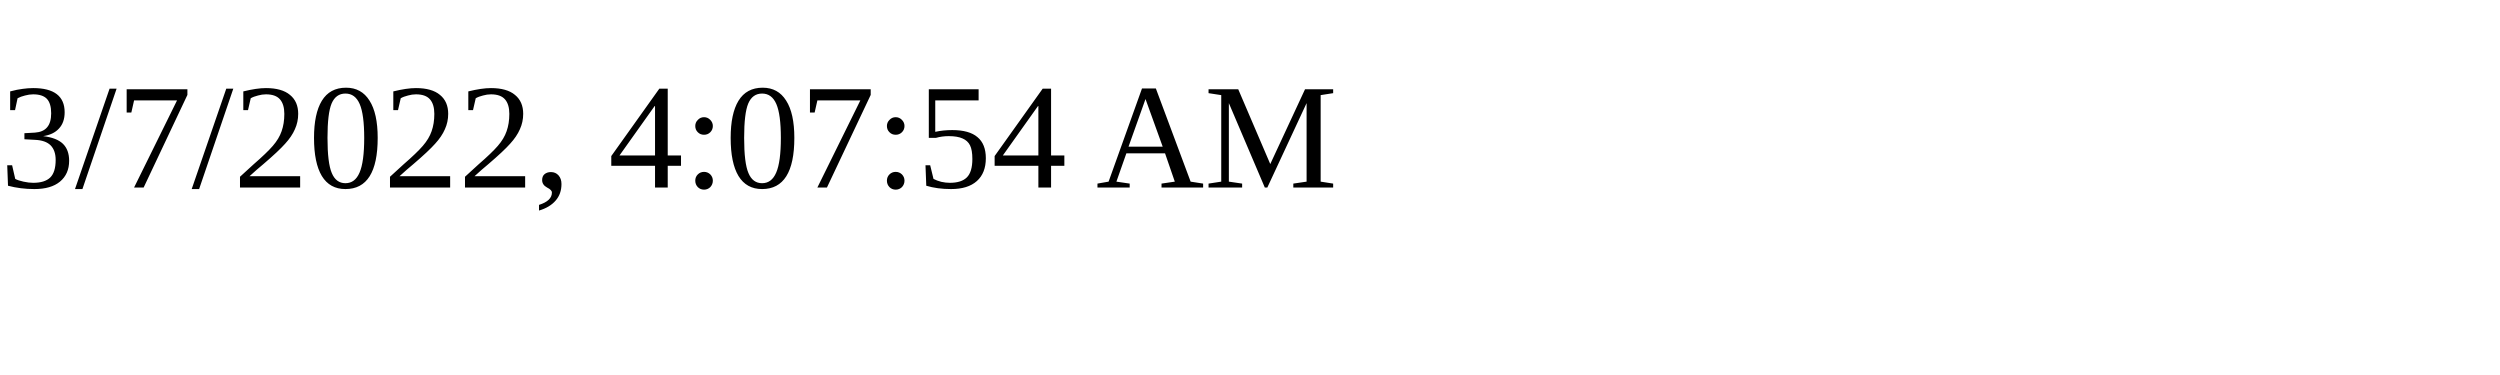
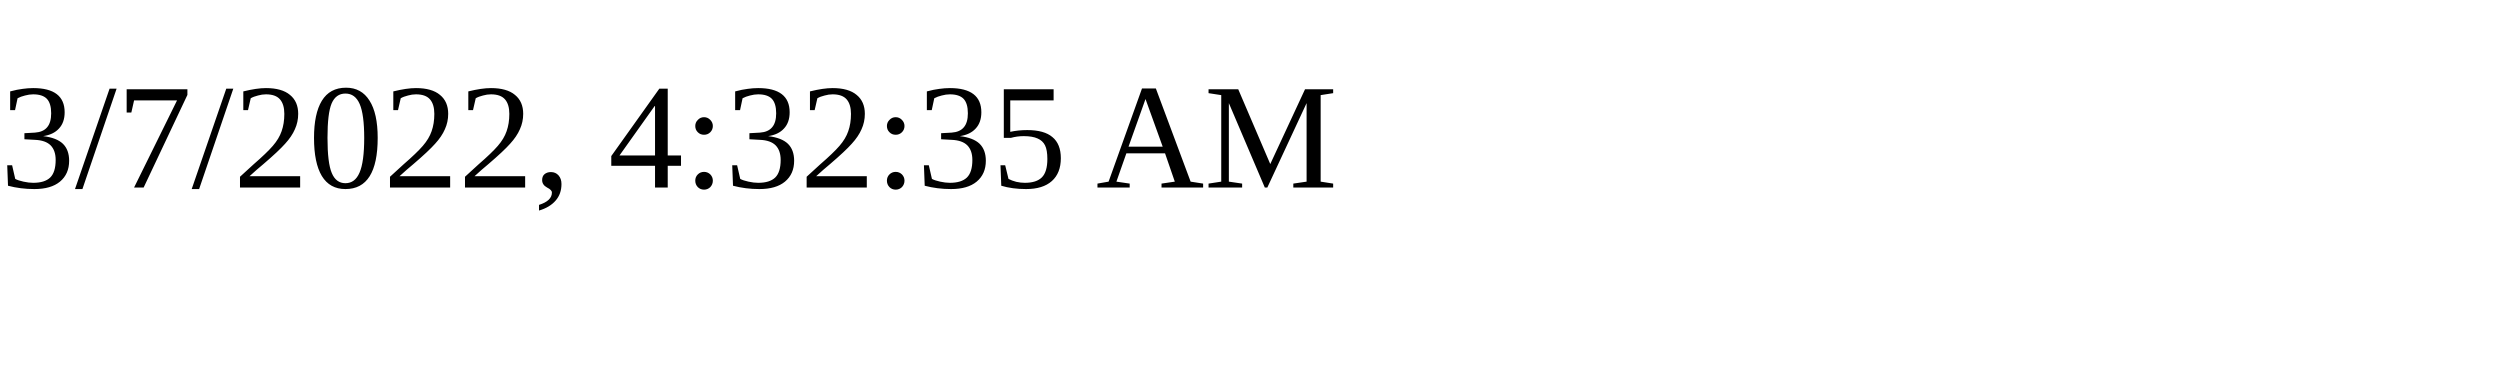
<svg xmlns="http://www.w3.org/2000/svg" height="30" width="200">
-   <text x="0" y="15">3/7/2022, 4:07:54 AM</text>
+   <text x="0" y="15">3/7/2022, 4:32:35 AM</text>
</svg>
